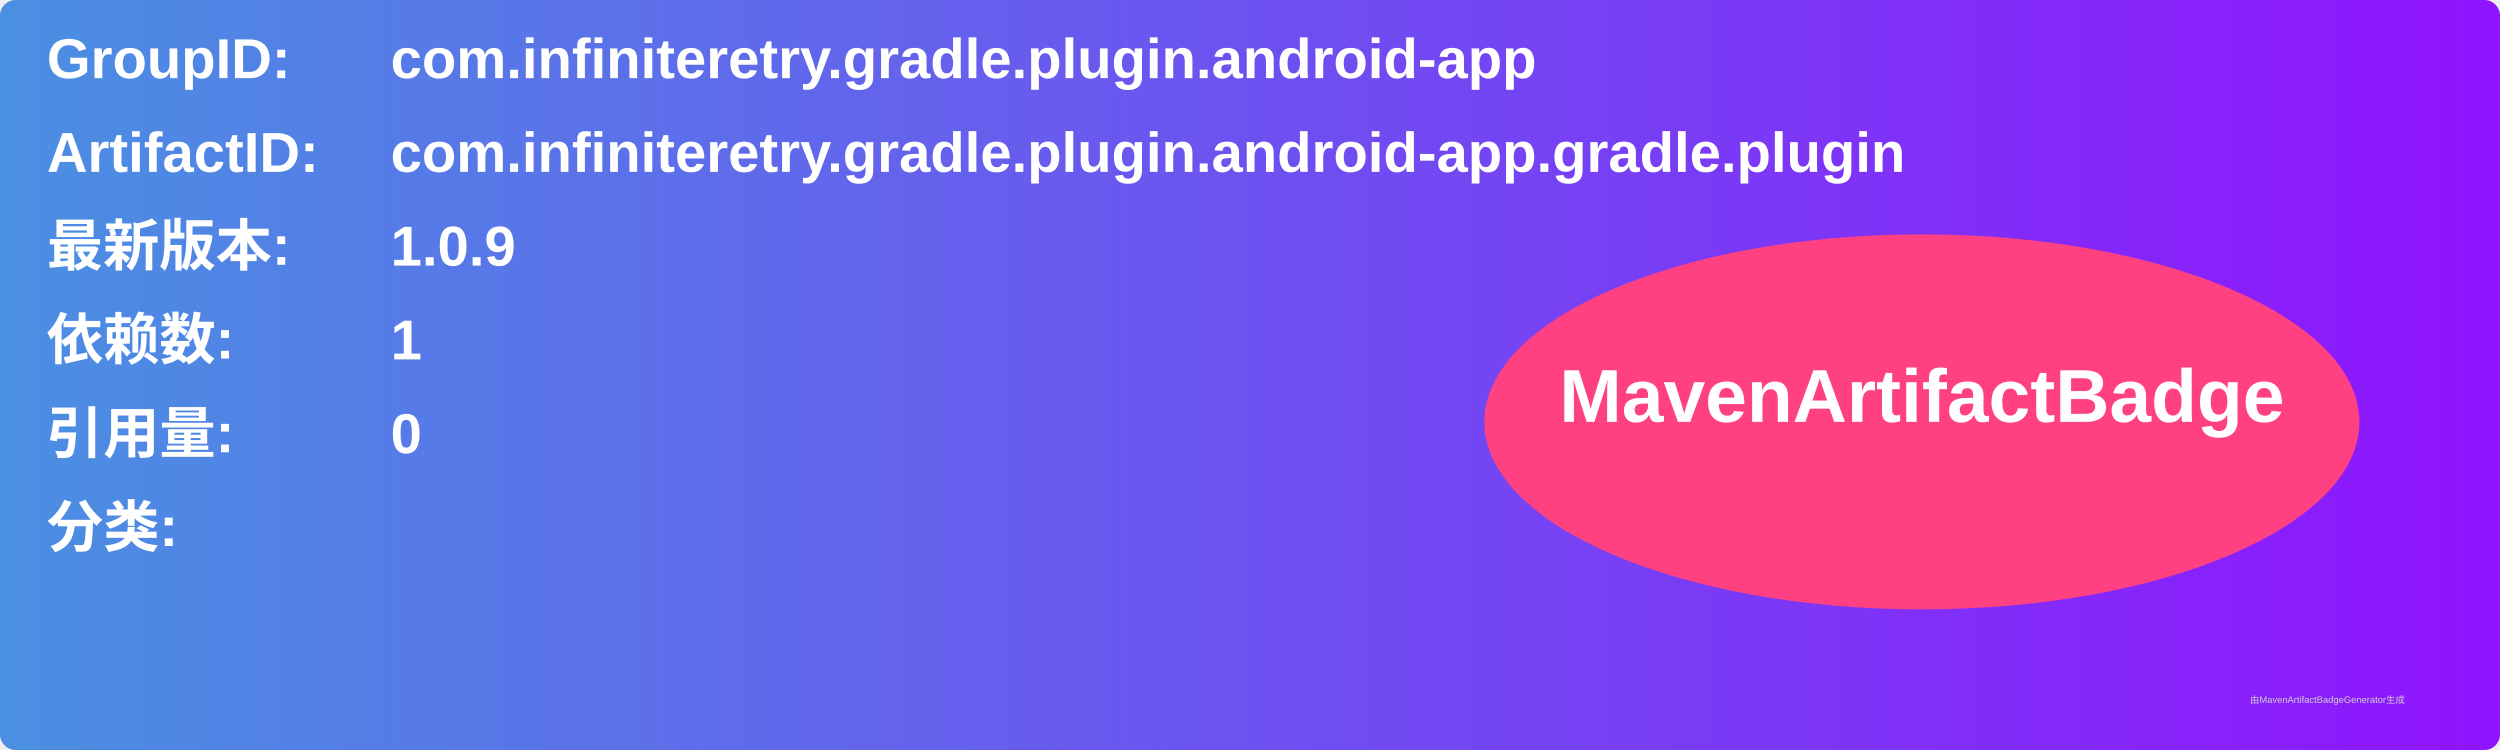
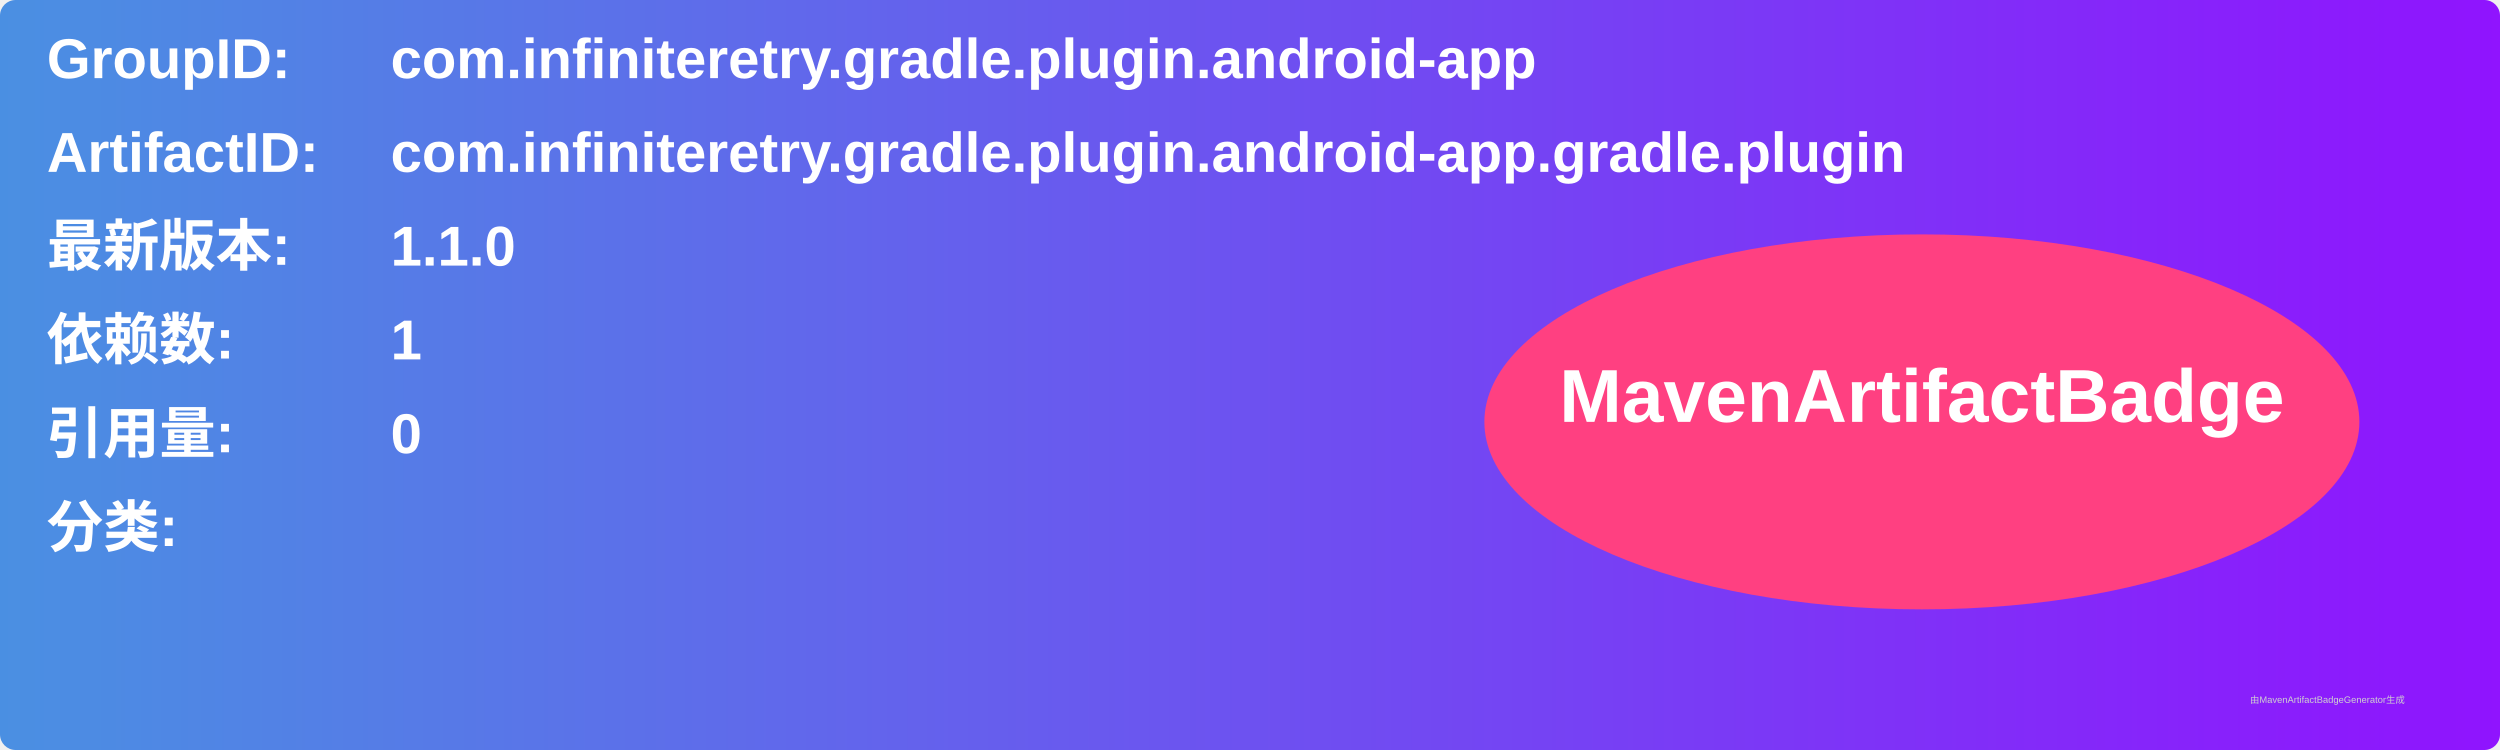
<svg xmlns="http://www.w3.org/2000/svg" width="800" height="240" viewBox="0 0 800 240">
  <linearGradient id="grad" x1="0%" y1="0%" x2="100%" y2="0%">
    <stop offset="0%" stop-color="#4a90e2" />
    <stop offset="100%" stop-color="#9013fe" />
  </linearGradient>
  <rect width="100%" height="100%" rx="5" ry="5" fill="url(#grad)" />
  <g transform="translate(15, 15)">
    <text x="0" y="10" font-family="Arial" font-size="18" fill="white" font-weight="bold" width="260">GroupID:</text>
    <text x="110" y="10" font-family="Arial" font-size="18" fill="white" font-weight="bold" width="460">com.infiniteretry.gradle.plugin.android-app</text>
    <text x="0" y="40" font-family="Arial" font-size="18" fill="white" font-weight="bold" width="260">ArtifactID:</text>
    <text x="110" y="40" font-family="Arial" font-size="18" fill="white" font-weight="bold" width="460">com.infiniteretry.gradle.plugin.android-app.gradle.plugin</text>
    <text x="0" y="70" font-family="Arial" font-size="18" fill="white" font-weight="bold">最新版本:</text>
    <text x="110" y="70" font-family="Arial" font-size="18" fill="white" font-weight="bold">
-       <tspan font-weight="bold">1.0.9</tspan>
+       <tspan font-weight="bold">1.1.0</tspan>
    </text>
    <text x="0" y="100" font-family="Arial" font-size="18" fill="white" font-weight="bold">依赖数: </text>
    <text x="110" y="100" font-family="Arial" font-size="18" fill="white">
      <tspan font-weight="bold">1</tspan>
    </text>
    <text x="0" y="130" font-family="Arial" font-size="18" fill="white" font-weight="bold">引用量: </text>
    <text x="110" y="130" font-family="Arial" font-size="18" fill="white">
      <tspan font-weight="bold">0</tspan>
    </text>
    <text x="0" y="160" font-family="Arial" font-size="18" fill="white" font-weight="bold">分类:</text>
    <text x="10" y="190" font-family="Arial" font-size="10" fill="white">
      <tspan font-weight="bold" />
    </text>
    <ellipse cx="600" cy="120" rx="140" ry="60" fill="#ff4081" />
    <text x="600" y="120" text-anchor="middle" font-family="Arial" font-size="24" fill="white" font-weight="bold">MavenArtifactBadge</text>
  </g>
  <text x="720" y="225" font-family="Arial" font-size="3" fill="#d0d0d0">由MavenArtifactBadgeGenerator生成</text>
</svg>
